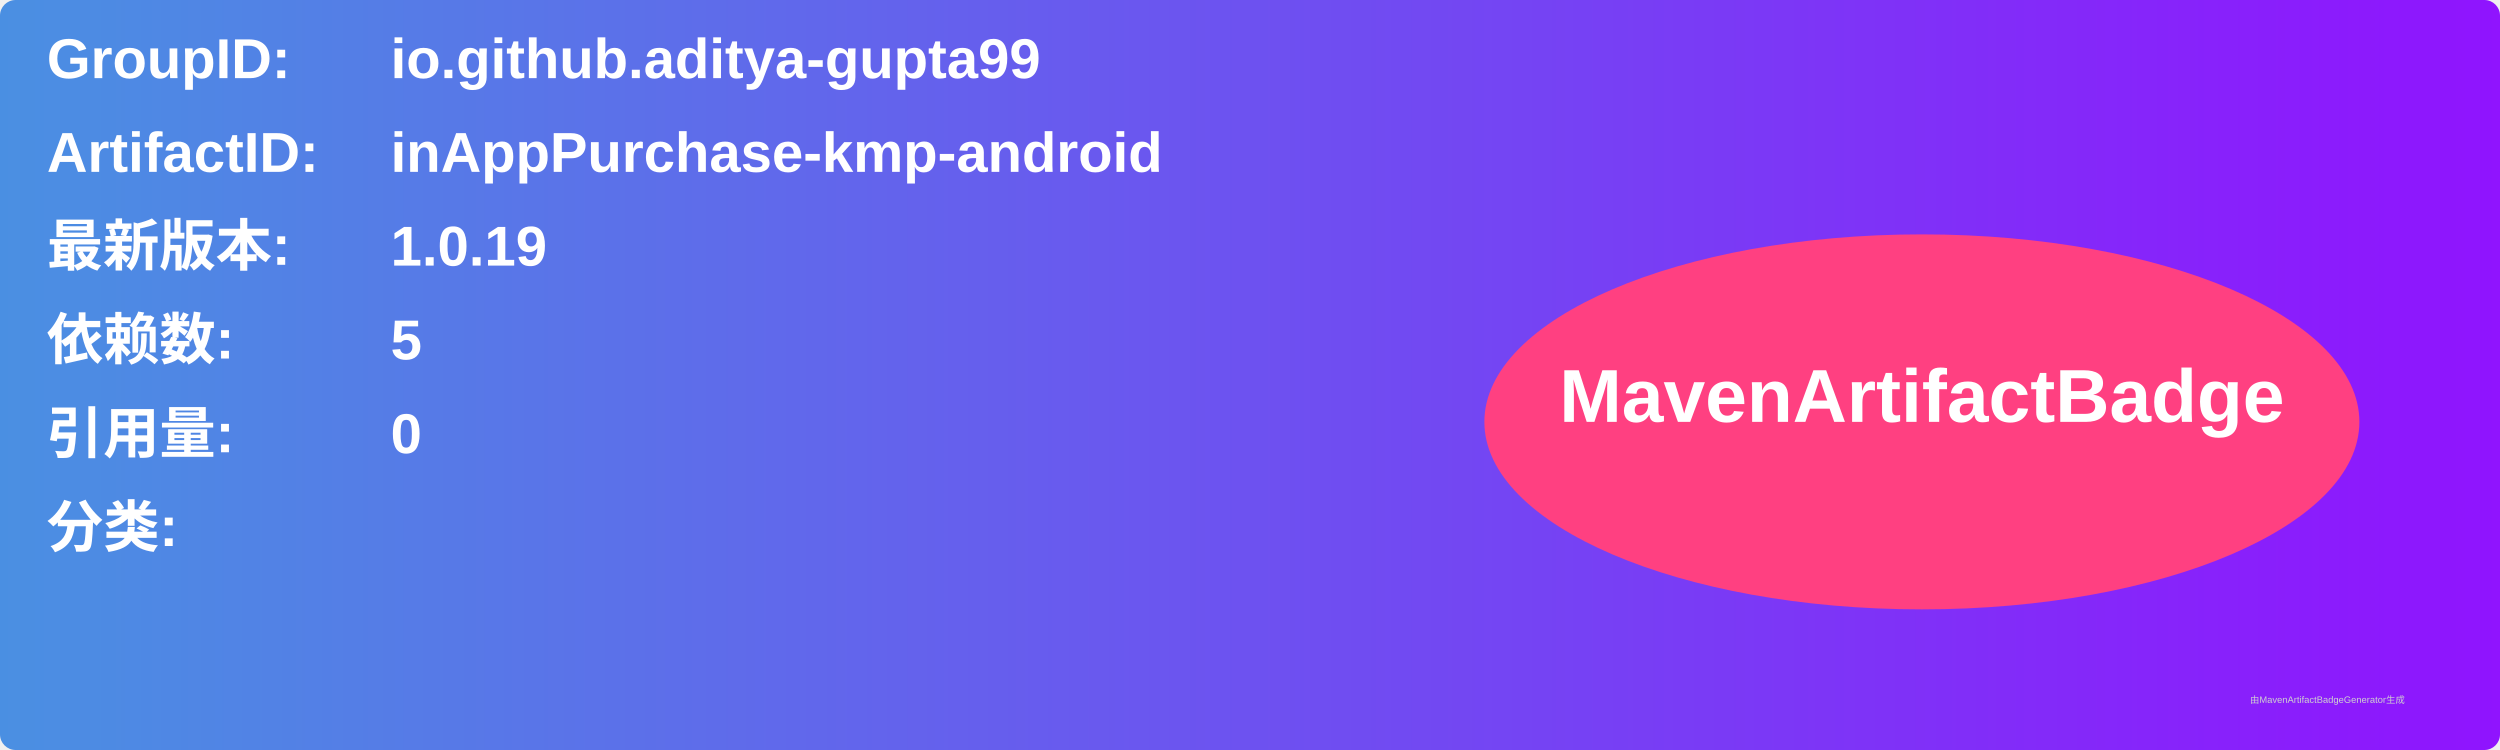
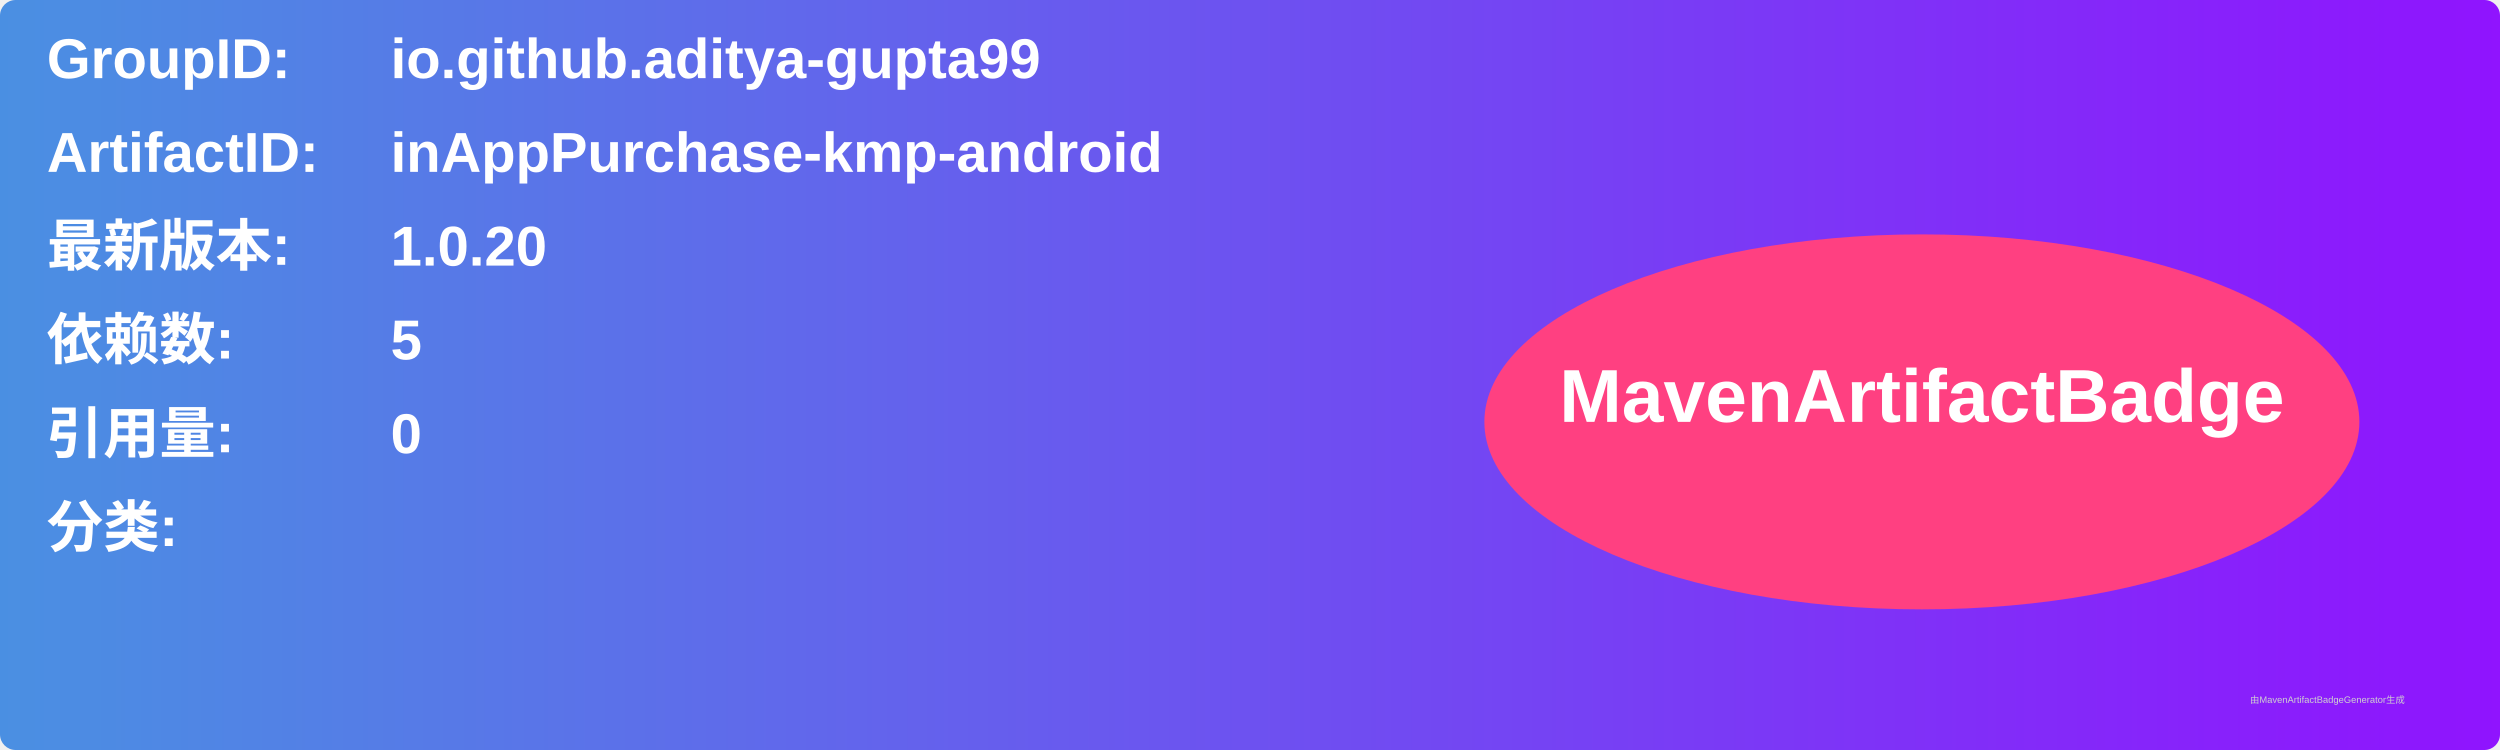
<svg xmlns="http://www.w3.org/2000/svg" width="800" height="240" viewBox="0 0 800 240">
  <linearGradient id="grad" x1="0%" y1="0%" x2="100%" y2="0%">
    <stop offset="0%" stop-color="#4a90e2" />
    <stop offset="100%" stop-color="#9013fe" />
  </linearGradient>
  <rect width="100%" height="100%" rx="5" ry="5" fill="url(#grad)" />
  <g transform="translate(15, 15)">
    <text x="0" y="10" font-family="Arial" font-size="18" fill="white" font-weight="bold" width="260">GroupID:</text>
    <text x="110" y="10" font-family="Arial" font-size="18" fill="white" font-weight="bold" width="460">io.github.aditya-gupta99</text>
    <text x="0" y="40" font-family="Arial" font-size="18" fill="white" font-weight="bold" width="260">ArtifactID:</text>
    <text x="110" y="40" font-family="Arial" font-size="18" fill="white" font-weight="bold" width="460">inAppPurchase-kmp-android</text>
    <text x="0" y="70" font-family="Arial" font-size="18" fill="white" font-weight="bold">最新版本:</text>
    <text x="110" y="70" font-family="Arial" font-size="18" fill="white" font-weight="bold">
-       <tspan font-weight="bold">1.0.19</tspan>
+       <tspan font-weight="bold">1.0.20</tspan>
    </text>
    <text x="0" y="100" font-family="Arial" font-size="18" fill="white" font-weight="bold">依赖数: </text>
    <text x="110" y="100" font-family="Arial" font-size="18" fill="white">
      <tspan font-weight="bold">5</tspan>
    </text>
    <text x="0" y="130" font-family="Arial" font-size="18" fill="white" font-weight="bold">引用量: </text>
    <text x="110" y="130" font-family="Arial" font-size="18" fill="white">
      <tspan font-weight="bold">0</tspan>
    </text>
    <text x="0" y="160" font-family="Arial" font-size="18" fill="white" font-weight="bold">分类:</text>
    <text x="10" y="190" font-family="Arial" font-size="10" fill="white">
      <tspan font-weight="bold" />
    </text>
    <ellipse cx="600" cy="120" rx="140" ry="60" fill="#ff4081" />
    <text x="600" y="120" text-anchor="middle" font-family="Arial" font-size="24" fill="white" font-weight="bold">MavenArtifactBadge</text>
  </g>
  <text x="720" y="225" font-family="Arial" font-size="3" fill="#d0d0d0">由MavenArtifactBadgeGenerator生成</text>
</svg>
